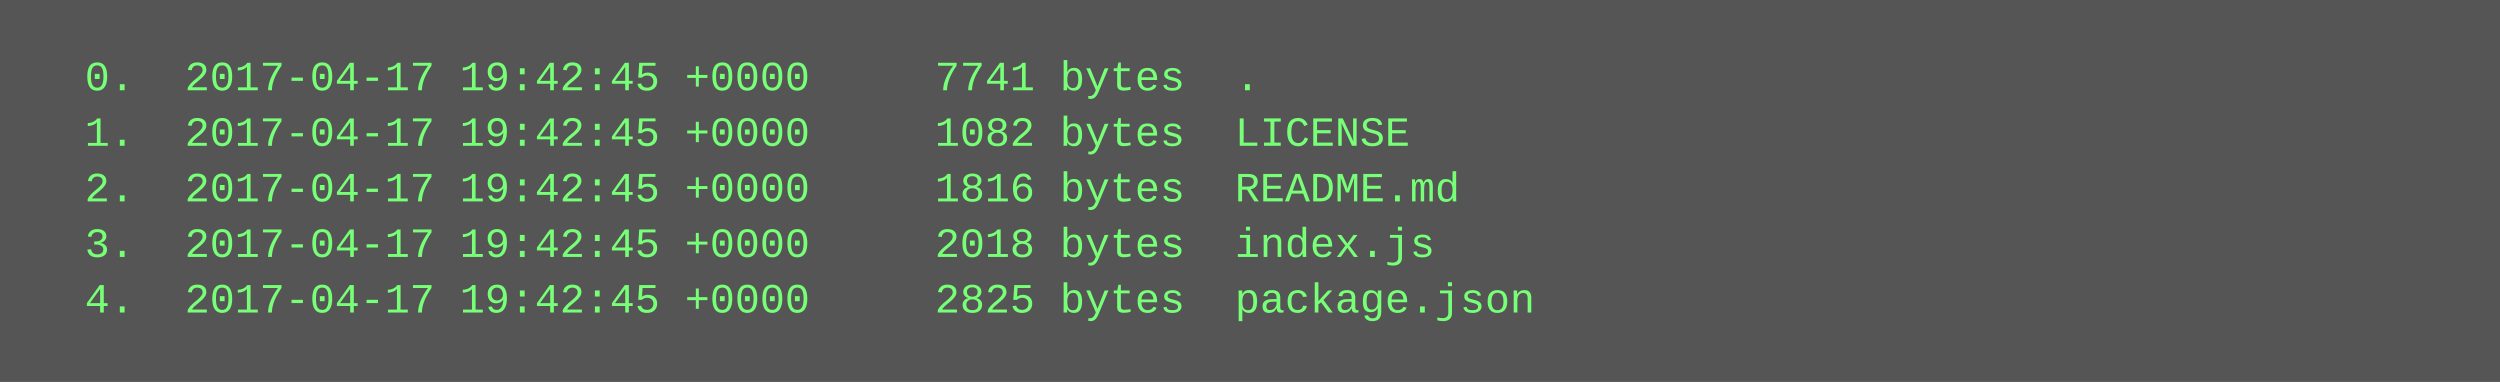
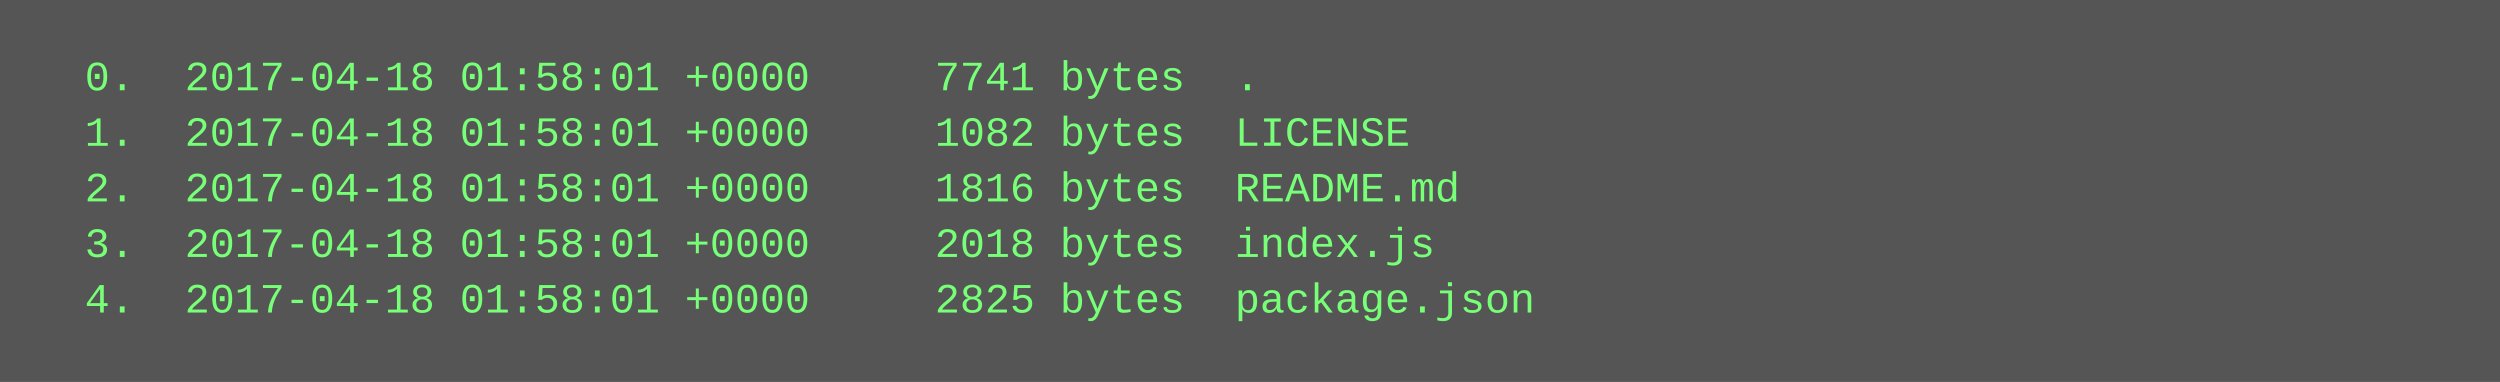
<svg xmlns="http://www.w3.org/2000/svg" height="110" width="720">
  <rect height="110" fill="#555" width="720" />
  <text fill="#7f7" font-family="Courier New" font-size="12" xml:space="preserve">
-     <tspan x="10" y="26">  0.  2017-04-17 19:42:45 +0000     7741 bytes  .</tspan>
-     <tspan x="10" y="42">  1.  2017-04-17 19:42:45 +0000     1082 bytes  LICENSE</tspan>
-     <tspan x="10" y="58">  2.  2017-04-17 19:42:45 +0000     1816 bytes  README.md</tspan>
-     <tspan x="10" y="74">  3.  2017-04-17 19:42:45 +0000     2018 bytes  index.js</tspan>
-     <tspan x="10" y="90">  4.  2017-04-17 19:42:45 +0000     2825 bytes  package.json</tspan>
+     <tspan x="10" y="26">  0.  2017-04-18 01:58:01 +0000     7741 bytes  .</tspan>
+     <tspan x="10" y="42">  1.  2017-04-18 01:58:01 +0000     1082 bytes  LICENSE</tspan>
+     <tspan x="10" y="58">  2.  2017-04-18 01:58:01 +0000     1816 bytes  README.md</tspan>
+     <tspan x="10" y="74">  3.  2017-04-18 01:58:01 +0000     2018 bytes  index.js</tspan>
+     <tspan x="10" y="90">  4.  2017-04-18 01:58:01 +0000     2825 bytes  package.json</tspan>
  </text>
</svg>
